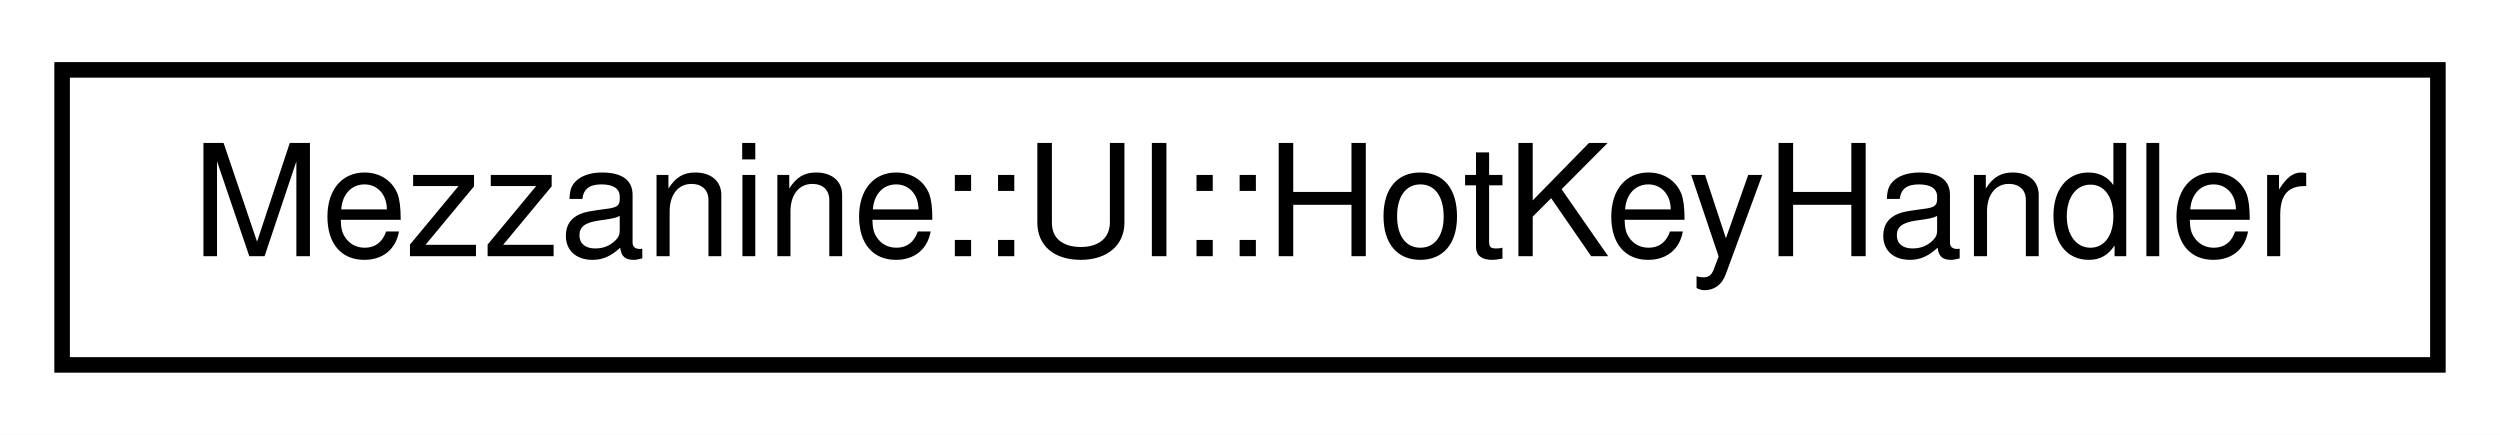
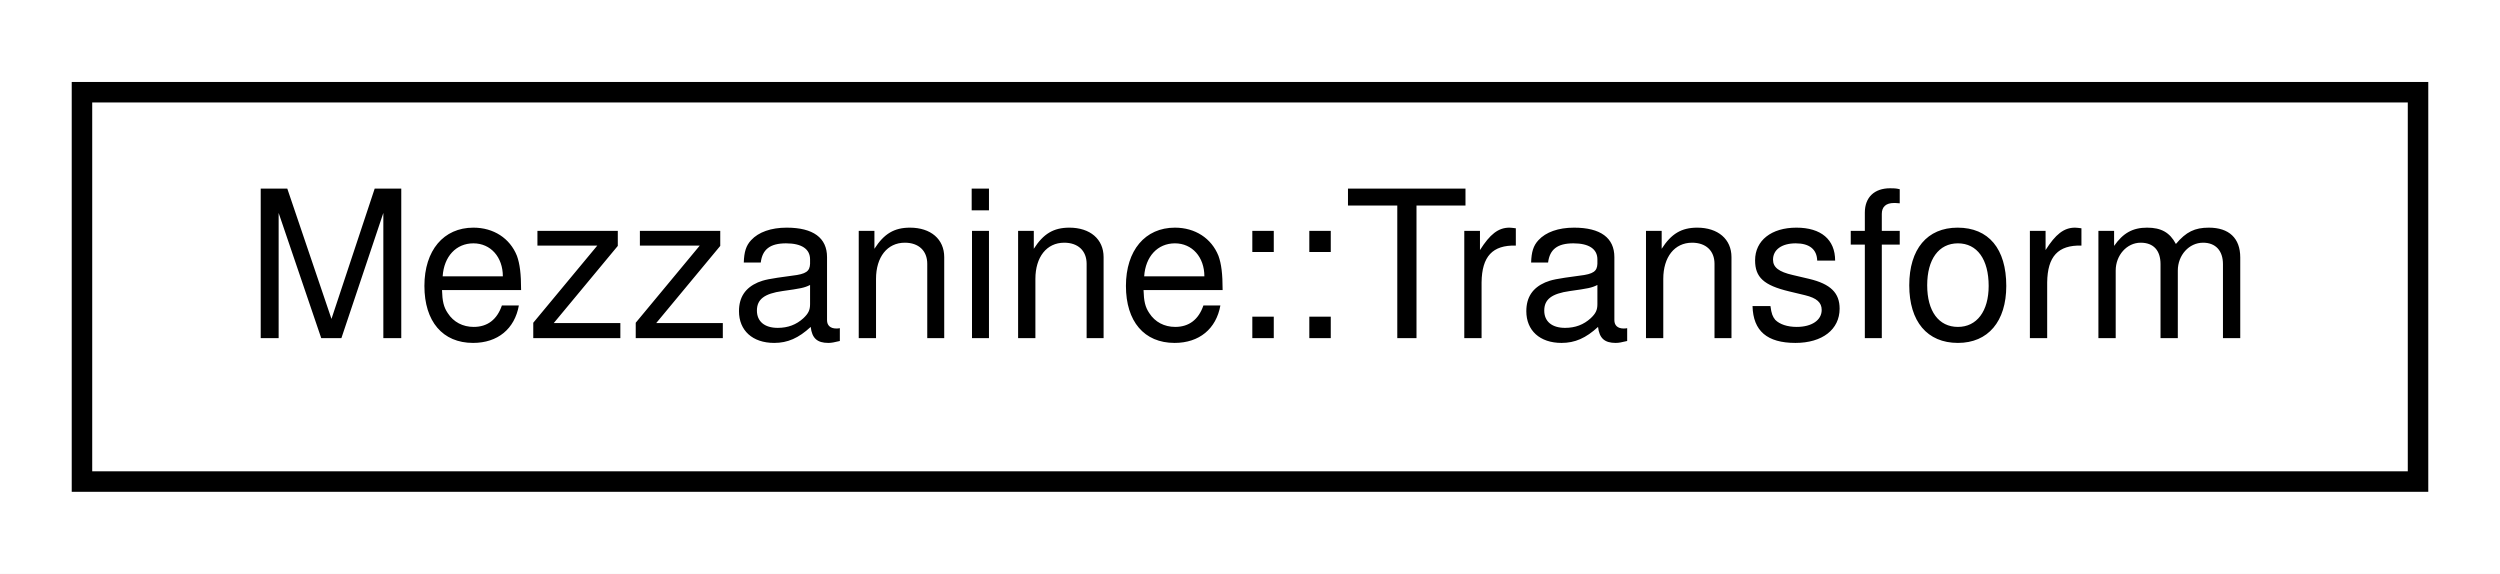
- <svg xmlns="http://www.w3.org/2000/svg" xmlns:xlink="http://www.w3.org/1999/xlink" width="161pt" height="28pt" viewBox="0.00 0.00 161.00 28.00">
+ <svg xmlns="http://www.w3.org/2000/svg" xmlns:xlink="http://www.w3.org/1999/xlink" width="122pt" height="28pt" viewBox="0.00 0.00 122.00 28.00">
  <g id="graph0" class="graph" transform="scale(1 1) rotate(0) translate(4 24)">
-     <polygon fill="white" stroke="none" points="-4,4 -4,-24 157,-24 157,4 -4,4" />
+     <polygon fill="white" stroke="none" points="-4,4 -4,-24 118,-24 118,4 -4,4" />
    <g id="node1" class="node">
      <g id="a_node1">
-         <a xlink:href="classMezzanine_1_1UI_1_1HotKeyHandler.html" target="_top" xlink:title="This class is responsible for the registration and handling of hotkeys in the UI system. ">
-           <polygon fill="white" stroke="black" points="0,-0.5 0,-19.5 153,-19.5 153,-0.5 0,-0.5" />
-           <text text-anchor="middle" x="76.5" y="-7.5" font-family="Helvetica,sans-Serif" font-size="10.00">Mezzanine::UI::HotKeyHandler</text>
+         <a xlink:href="classMezzanine_1_1Transform.html" target="_top" xlink:title="Stores information about relative location and rotation in 3d space. ">
+           <polygon fill="white" stroke="black" points="0,-0.5 0,-19.5 114,-19.5 114,-0.5 0,-0.5" />
+           <text text-anchor="middle" x="57" y="-7.5" font-family="Helvetica,sans-Serif" font-size="10.00">Mezzanine::Transform</text>
        </a>
      </g>
    </g>
  </g>
</svg>
